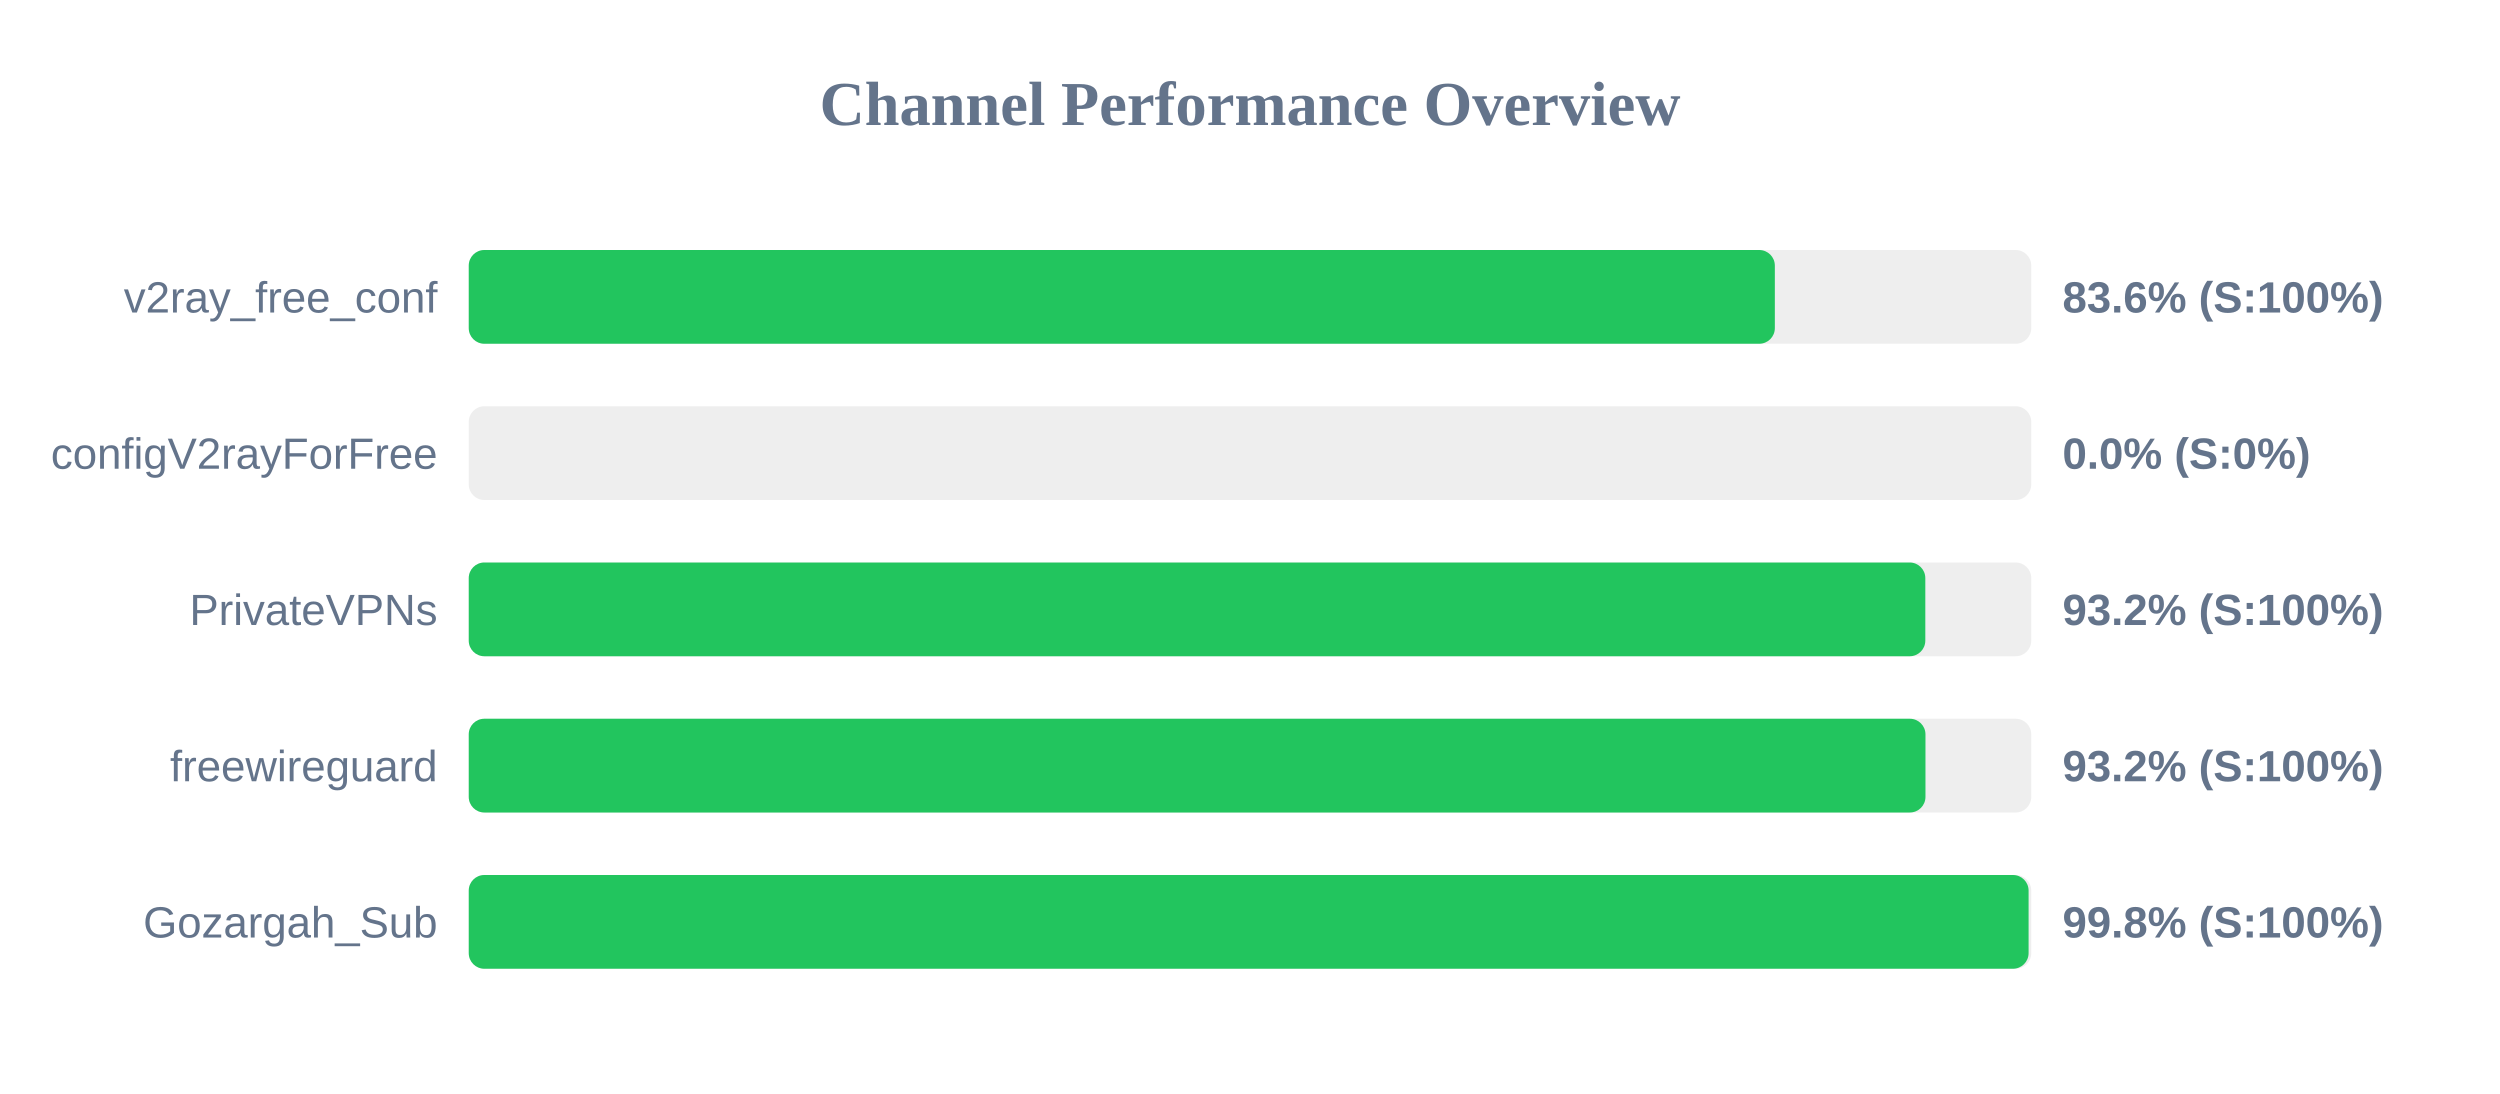
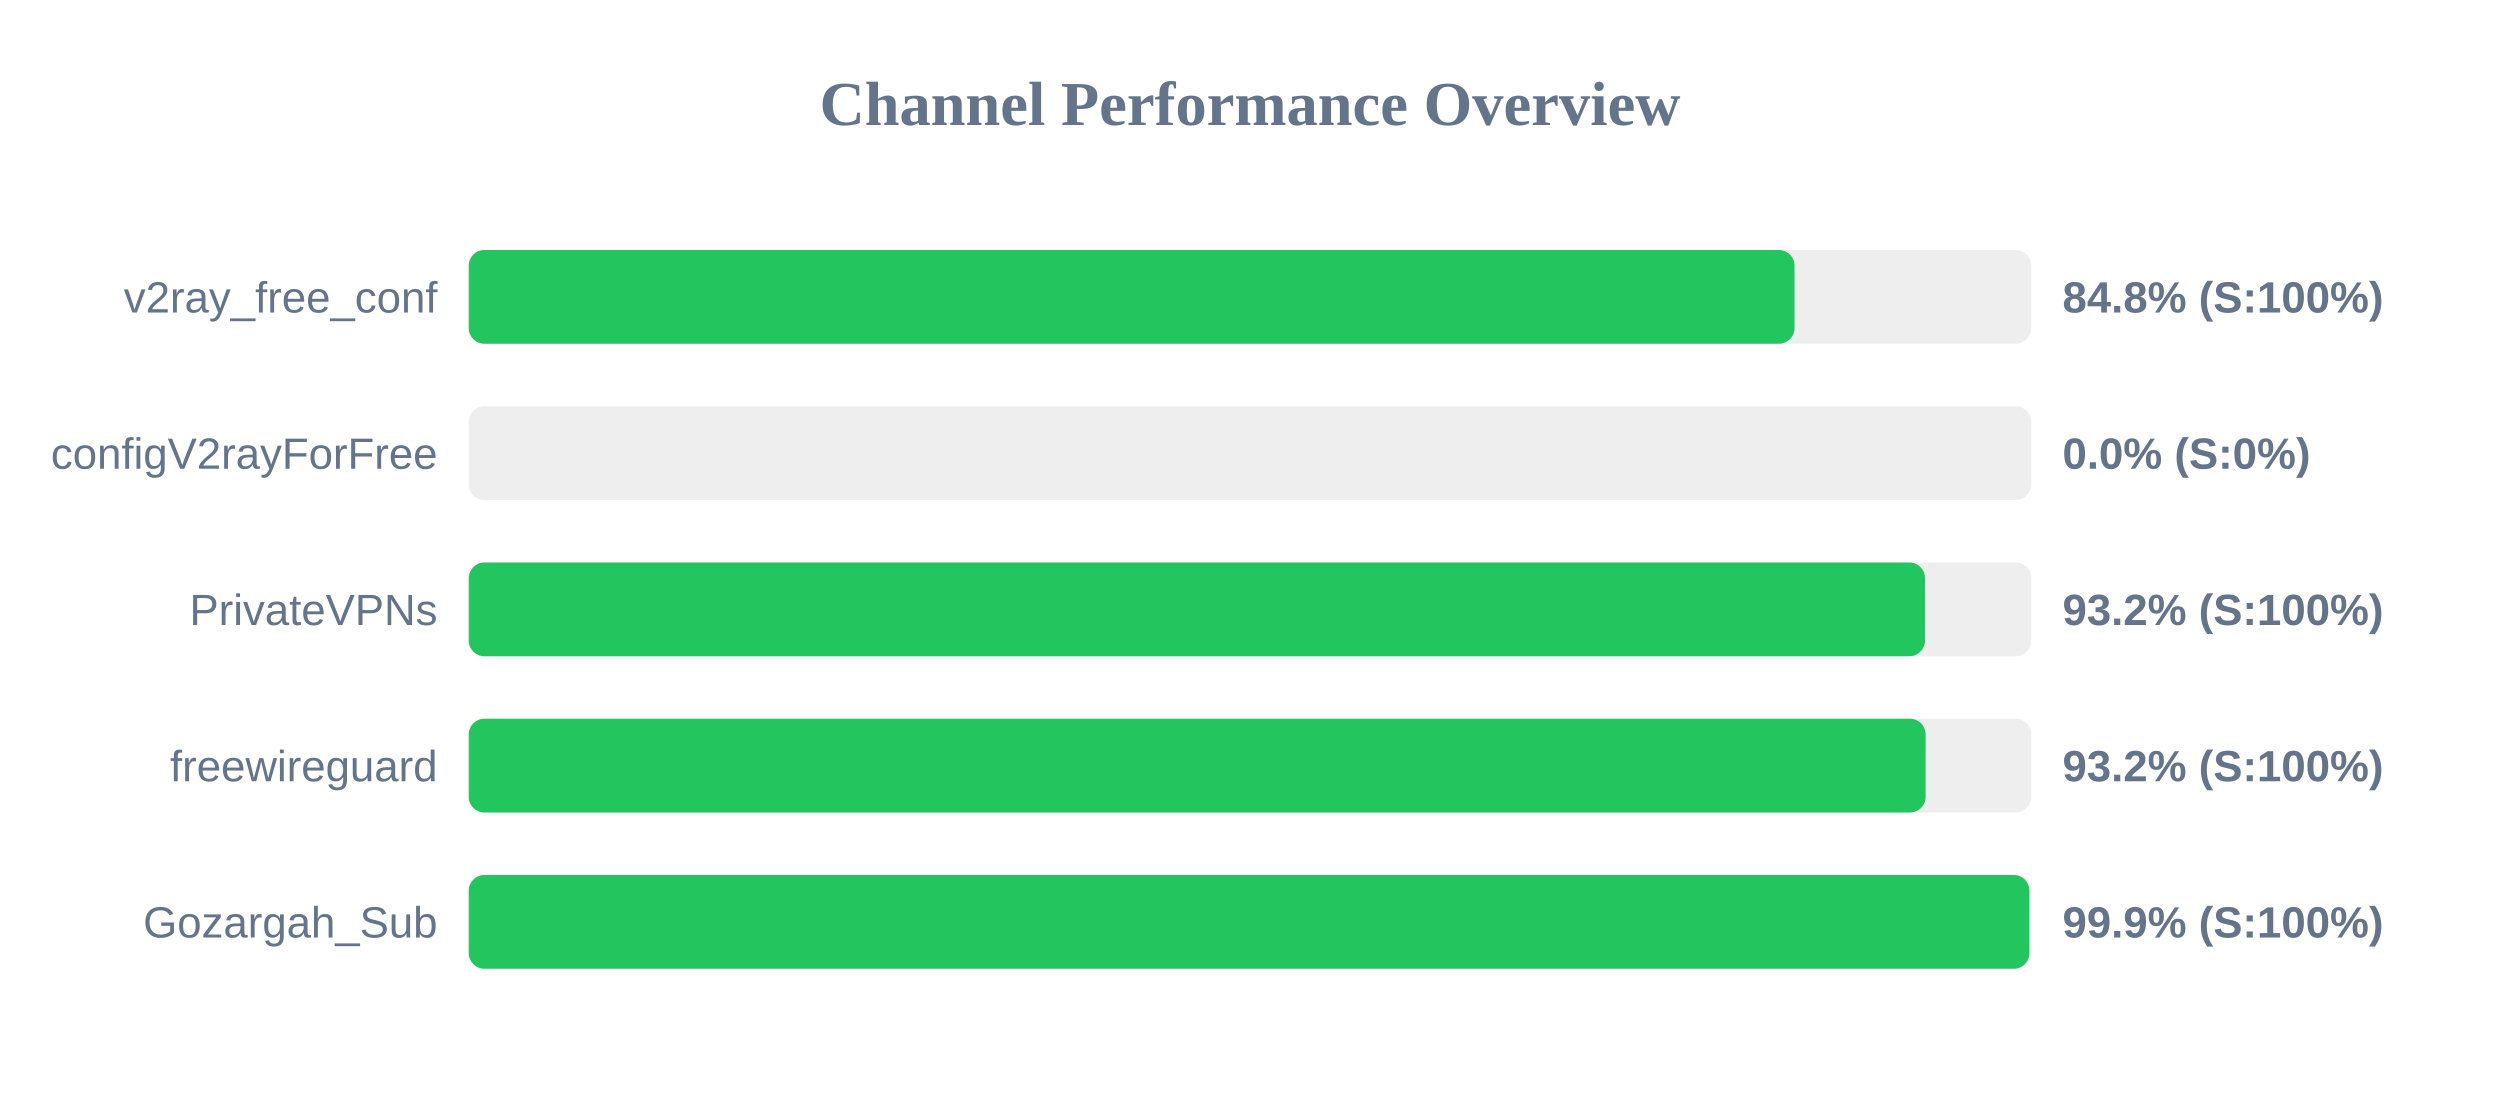
<svg xmlns="http://www.w3.org/2000/svg" width="800" height="350" version="1.1">
  <style>
        .row { font: 14px Arial; fill: #64748b; }
        .score { font: bold 14px Arial; fill: #64748b; }
    </style>
  <text x="400" y="40" text-anchor="middle" font-size="20px" font-weight="bold" fill="#64748b">Channel Performance Overview</text>
  <rect x="150" y="80" width="500" height="30" fill="#eee" rx="5" />
-   <rect x="150" y="80" width="417.95" height="30" fill="#22c55e" rx="5" />
+   <rect x="150" y="80" width="424.25" height="30" fill="#22c55e" rx="5" />
  <text x="140" y="100" text-anchor="end" class="row">v2ray_free_conf</text>
-   <text x="660" y="100" text-anchor="start" class="score">83.6% (S:100%)</text>
+   <text x="660" y="100" text-anchor="start" class="score">84.8% (S:100%)</text>
  <rect x="150" y="130" width="500" height="30" fill="#eee" rx="5" />
  <rect x="150" y="130" width="0.0" height="30" fill="#ef4444" rx="5" />
  <text x="140" y="150" text-anchor="end" class="row">configV2rayForFree</text>
  <text x="660" y="150" text-anchor="start" class="score">0.0% (S:0%)</text>
  <rect x="150" y="180" width="500" height="30" fill="#eee" rx="5" />
-   <rect x="150" y="180" width="466.1" height="30" fill="#22c55e" rx="5" />
+   <rect x="150" y="180" width="466.0" height="30" fill="#22c55e" rx="5" />
  <text x="140" y="200" text-anchor="end" class="row">PrivateVPNs</text>
  <text x="660" y="200" text-anchor="start" class="score">93.2% (S:100%)</text>
  <rect x="150" y="230" width="500" height="30" fill="#eee" rx="5" />
-   <rect x="150" y="230" width="466.15" height="30" fill="#22c55e" rx="5" />
+   <rect x="150" y="230" width="466.2" height="30" fill="#22c55e" rx="5" />
  <text x="140" y="250" text-anchor="end" class="row">freewireguard</text>
  <text x="660" y="250" text-anchor="start" class="score">93.2% (S:100%)</text>
  <rect x="150" y="280" width="500" height="30" fill="#eee" rx="5" />
-   <rect x="150" y="280" width="499.15" height="30" fill="#22c55e" rx="5" />
+   <rect x="150" y="280" width="499.4" height="30" fill="#22c55e" rx="5" />
  <text x="140" y="300" text-anchor="end" class="row">Gozargah_Sub</text>
-   <text x="660" y="300" text-anchor="start" class="score">99.8% (S:100%)</text>
+   <text x="660" y="300" text-anchor="start" class="score">99.9% (S:100%)</text>
</svg>
